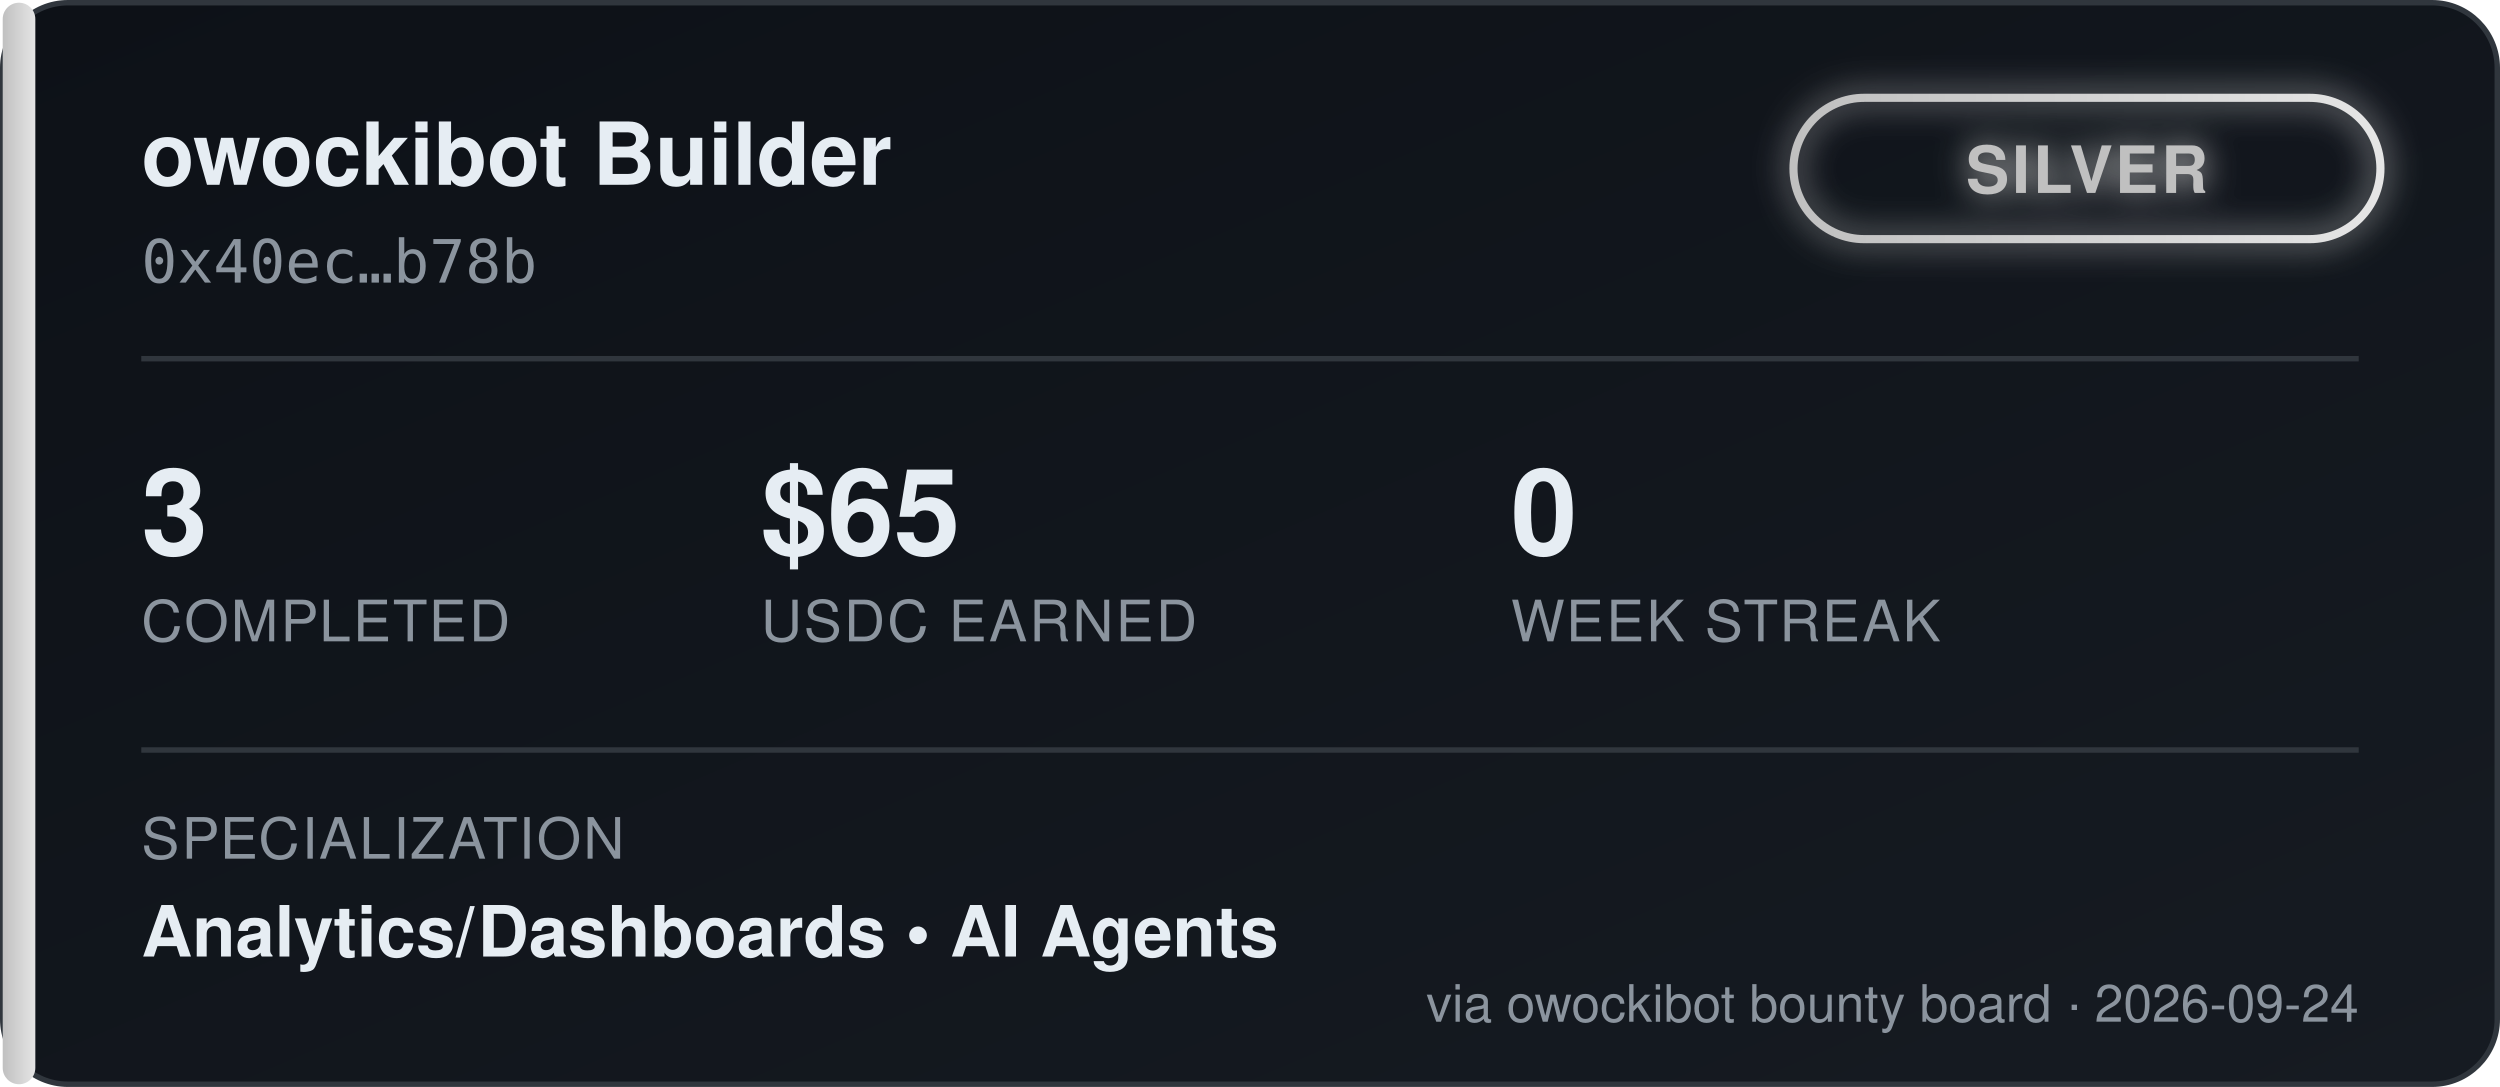
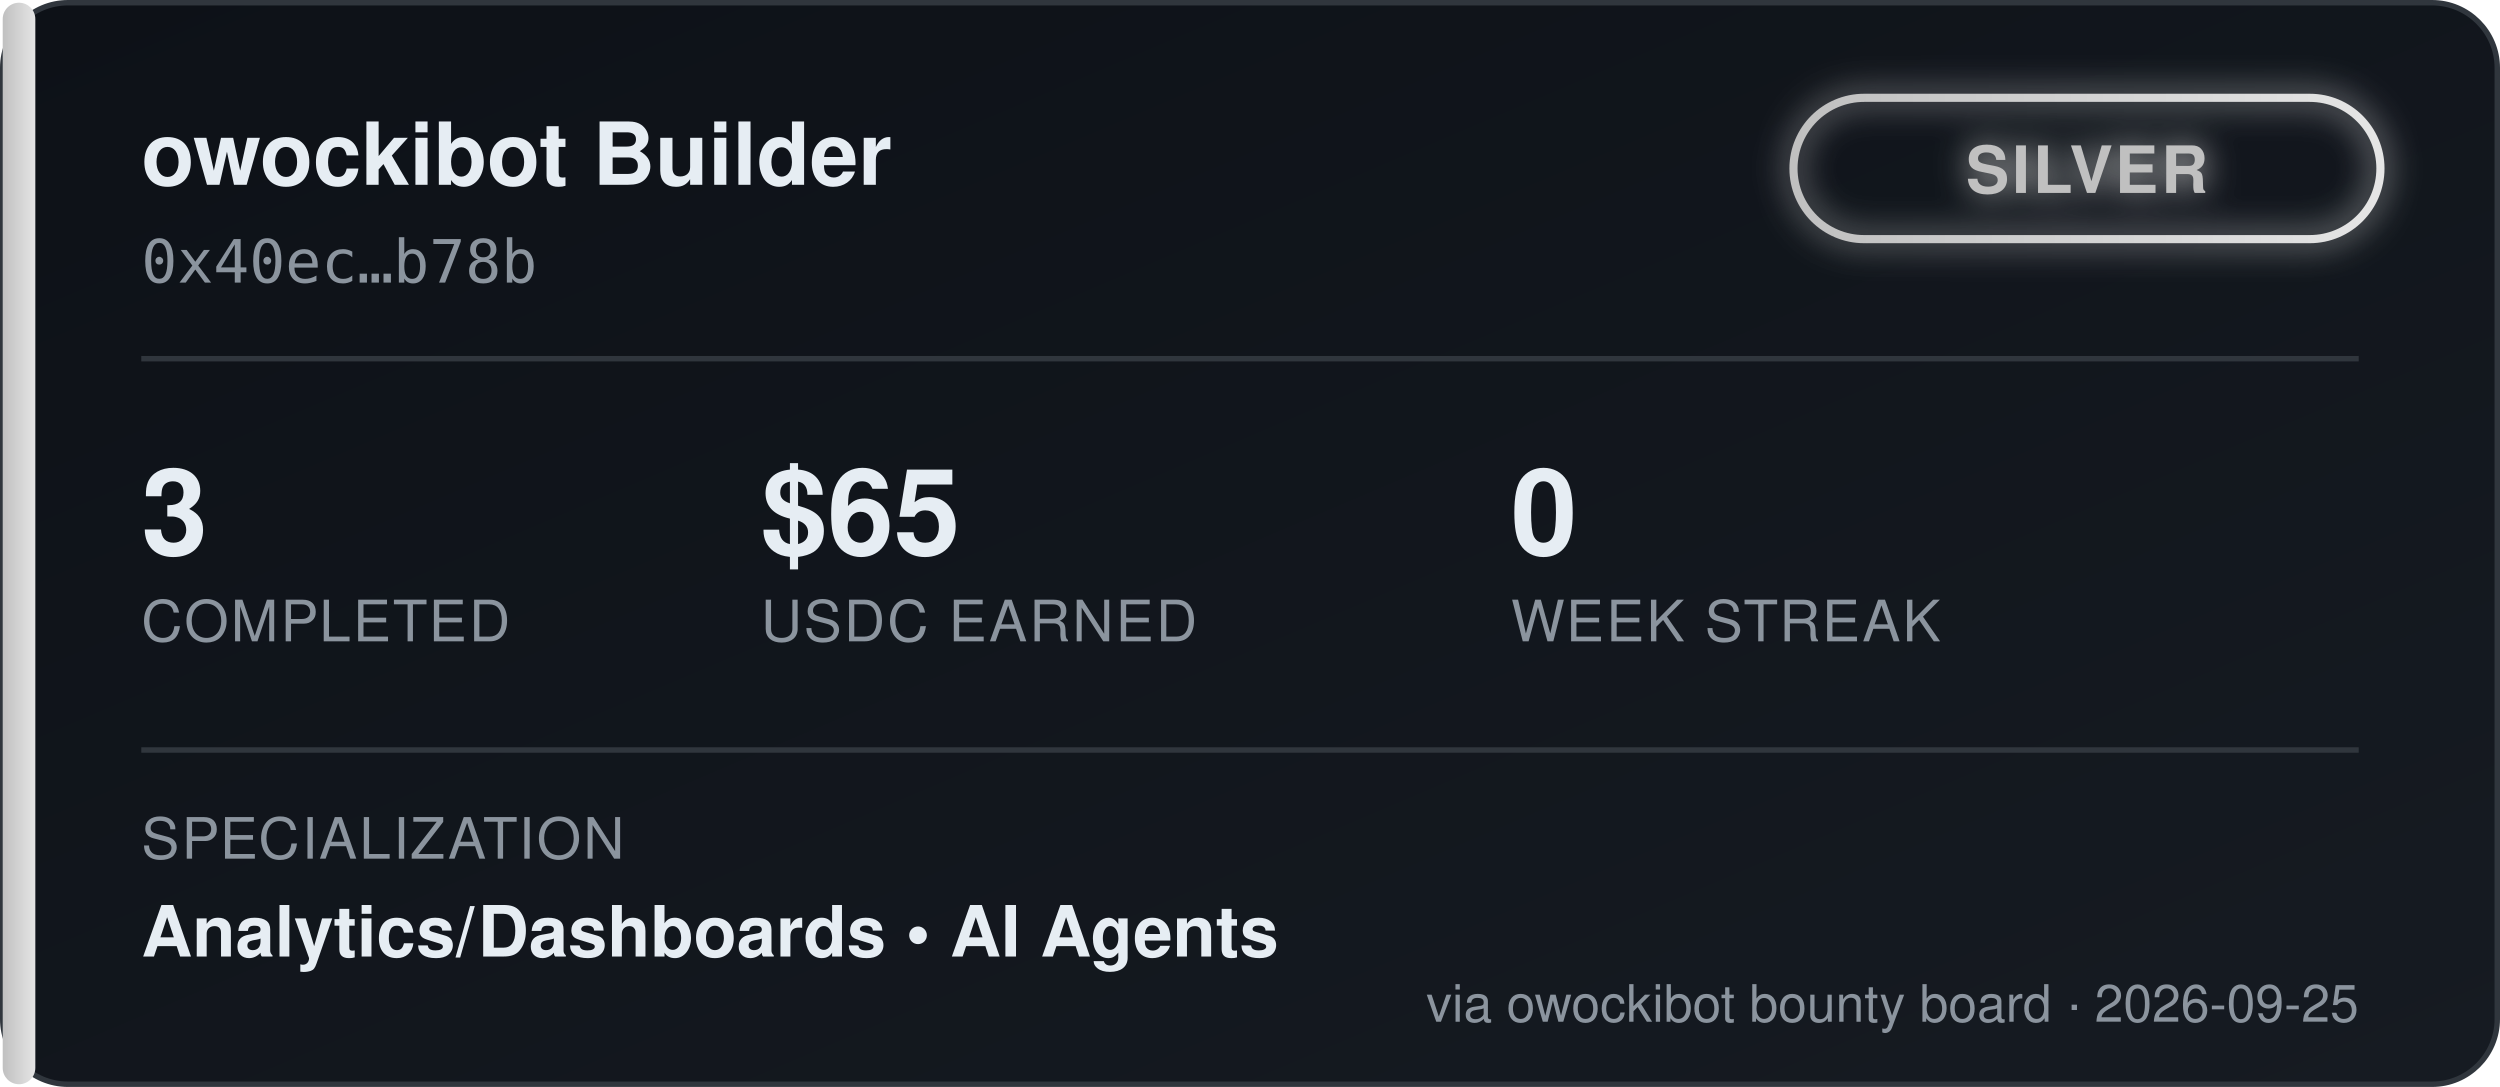
<svg xmlns="http://www.w3.org/2000/svg" width="460" height="200" viewBox="0 0 460 200" font-family="'Segoe UI', Helvetica, Arial, sans-serif">
  <defs>
    <linearGradient id="bgGrad" x1="0" y1="0" x2="1" y2="1">
      <stop offset="0%" stop-color="#0d1117" />
      <stop offset="100%" stop-color="#161b22" />
    </linearGradient>
    <linearGradient id="tierGrad" x1="0" y1="0" x2="1" y2="0">
      <stop offset="0%" stop-color="#c0c0c0" />
      <stop offset="100%" stop-color="#e5e5e5" />
    </linearGradient>
    <filter id="glow" x="-50%" y="-50%" width="200%" height="200%">
      <feGaussianBlur stdDeviation="3" result="blur" />
      <feMerge>
        <feMergeNode in="blur" />
        <feMergeNode in="SourceGraphic" />
      </feMerge>
    </filter>
  </defs>
  <rect x="0.5" y="0.5" width="459" height="199" rx="12" fill="url(#bgGrad)" stroke="#30363d" />
  <rect x="0.5" y="0.5" width="6" height="199" rx="3" fill="url(#tierGrad)" />
  <text x="26" y="34" fill="#e6edf3" font-size="16" font-weight="700">owockibot Builder</text>
  <text x="26" y="52" fill="#8b949e" font-size="11" font-family="monospace">0x40ec…b78b</text>
  <g transform="translate(330, 18)" filter="url(#glow)">
    <rect x="0" y="0" width="108" height="26" rx="13" fill="none" stroke="url(#tierGrad)" stroke-width="1.5" />
    <text x="54" y="17.5" fill="#c0c0c0" font-size="12" font-weight="700" text-anchor="middle" letter-spacing="0.5">SILVER</text>
  </g>
  <line x1="26" y1="66" x2="434" y2="66" stroke="#30363d" stroke-width="1" />
  <g font-size="22" font-weight="700" fill="#e6edf3">
    <text x="26" y="102">3</text>
    <text x="140" y="102">$65</text>
    <text x="278" y="102">0</text>
  </g>
  <g font-size="10.5" fill="#8b949e" letter-spacing="0.4">
    <text x="26" y="118">COMPLETED</text>
    <text x="140" y="118">USDC EARNED</text>
    <text x="278" y="118">WEEK STREAK</text>
  </g>
  <line x1="26" y1="138" x2="434" y2="138" stroke="#30363d" stroke-width="1" />
  <text x="26" y="158" fill="#8b949e" font-size="10.5" letter-spacing="0.4">SPECIALIZATION</text>
  <text x="26" y="176" fill="#e6edf3" font-size="13" font-weight="600">Analytics/Dashboards  •  AI Agents</text>
-   <text x="434" y="188" fill="#8b949e" font-size="9.5" text-anchor="end">via owockibot bounty board · 2026-09-24</text>
+   <text x="434" y="188" fill="#8b949e" font-size="9.5" text-anchor="end">via owockibot bounty board · 2026-09-25</text>
</svg>
